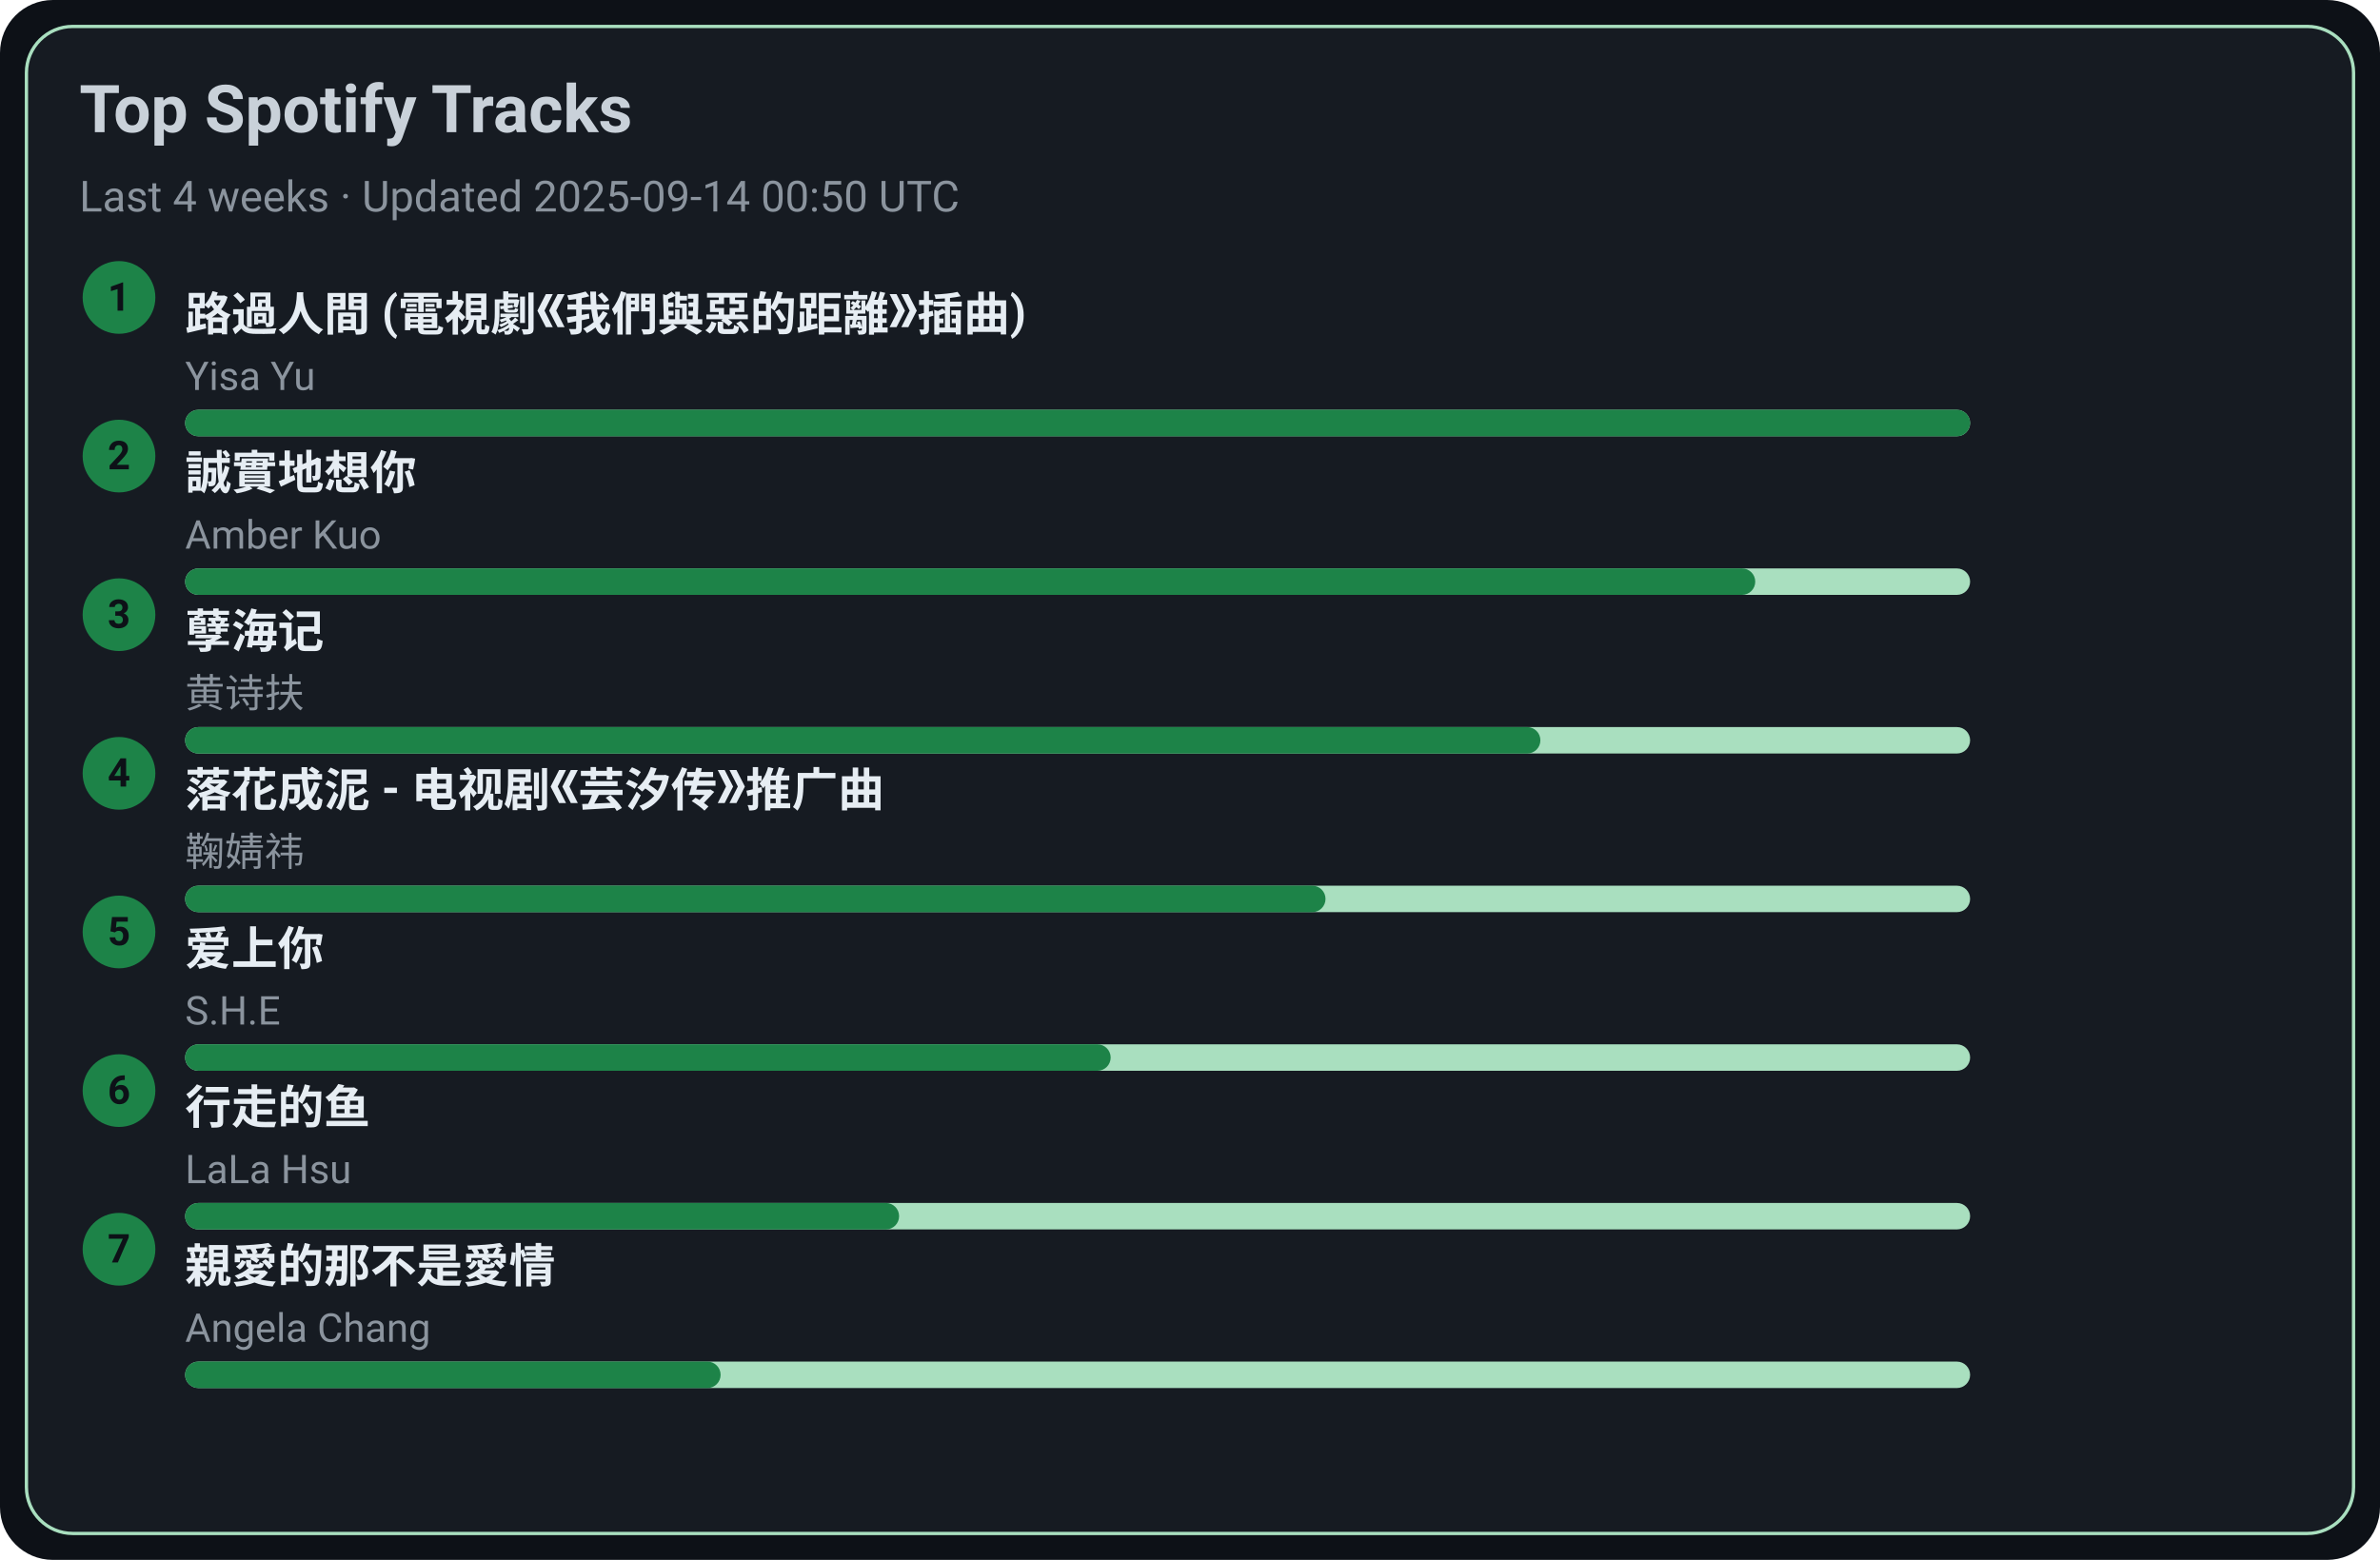
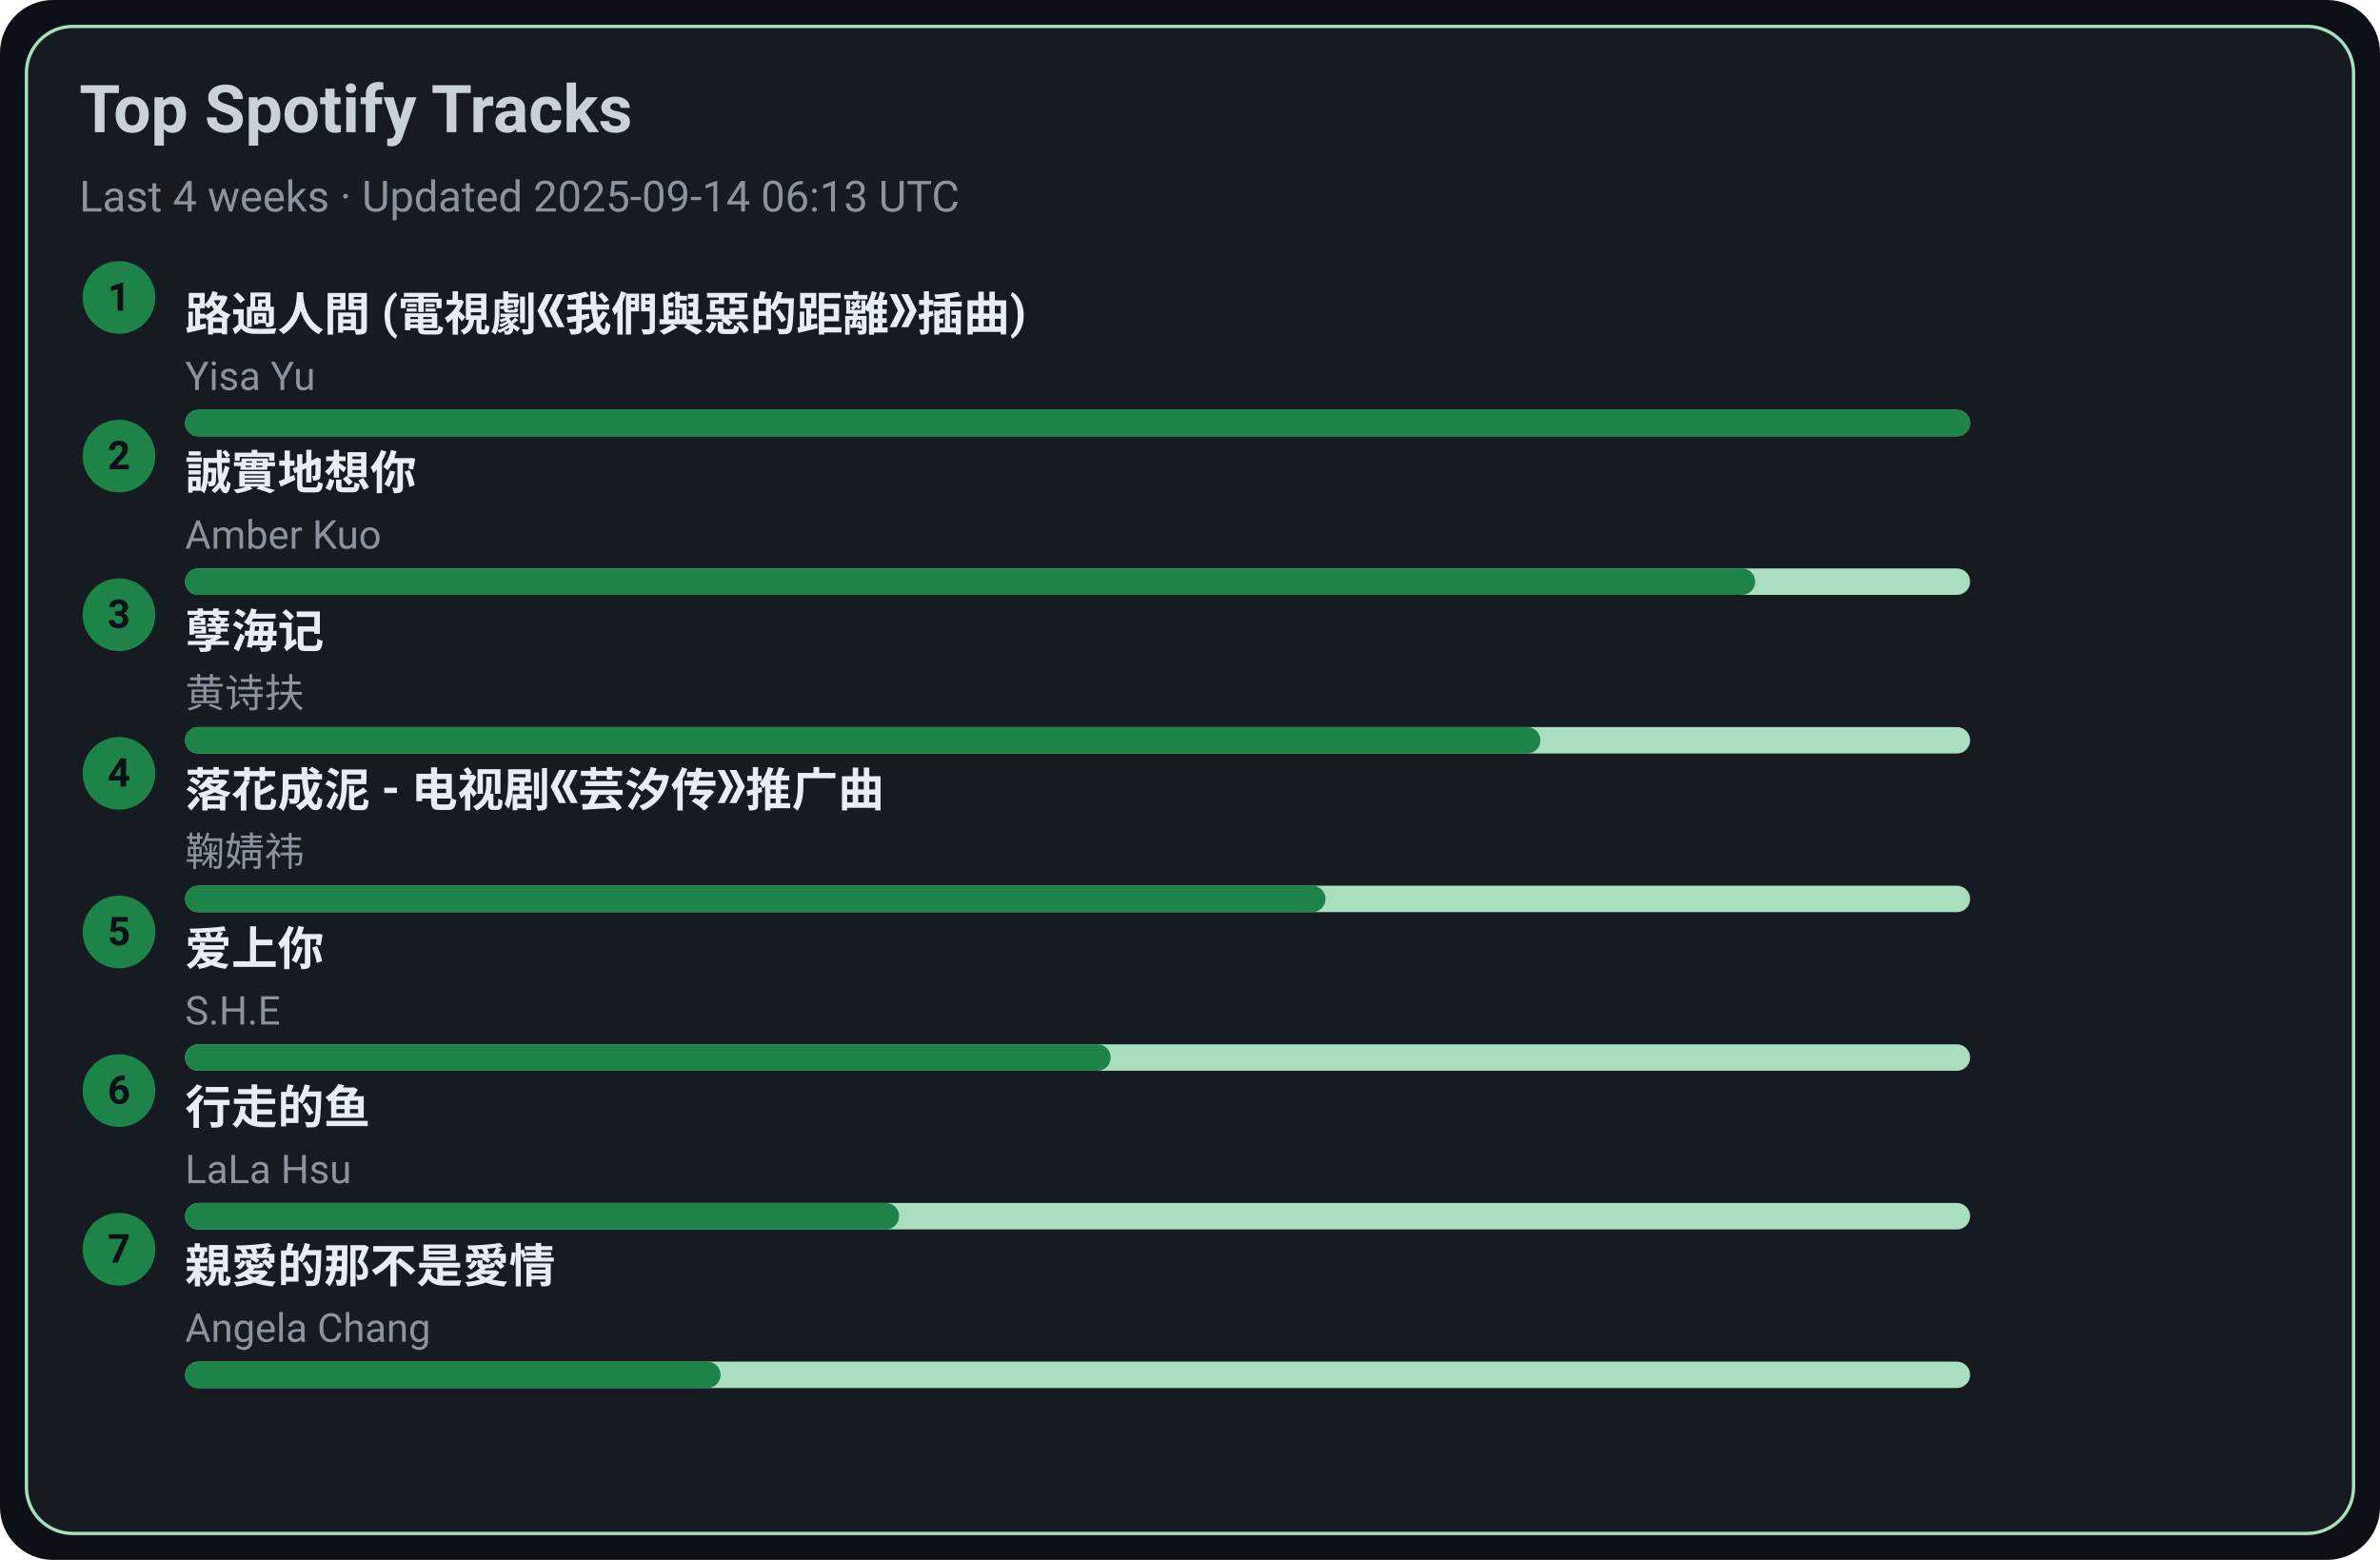
<svg xmlns="http://www.w3.org/2000/svg" width="720" height="472" viewBox="0 0 720 472">
  <style>text{font-family:-apple-system,BlinkMacSystemFont,Segoe UI,Roboto,Ubuntu,Helvetica Neue,Arial,Noto Sans,sans-serif}</style>
  <rect width="720" height="472" rx="16" fill="#0d1117" />
  <rect x="8" y="8" width="704" height="456" rx="14" fill="#161b22" stroke="#A9DFBF" />
  <text x="24" y="40" font-size="20" fill="#c9d1d9" font-weight="600">Top Spotify Tracks</text>
-   <text x="24" y="64" font-size="13" fill="#8b949e">Last 4 weeks · Updated 2025-09-14 00:50 UTC</text>
+   <text x="24" y="64" font-size="13" fill="#8b949e">Last 4 weeks · Updated 2025-09-14 06:13 UTC</text>
  <circle cx="36" cy="90" r="11" fill="#1D8348" />
  <text x="36" y="94" text-anchor="middle" font-size="12" fill="#0d1117" font-weight="700">1</text>
  <a href="https://open.spotify.com/track/1ZSleGniKMWNrWvK5cGALO" target="_blank" rel="noopener noreferrer">
    <text x="56" y="100" font-size="14" fill="#e6edf3" font-weight="600">路過人間 (電視劇《我們與惡的距離》插曲)</text>
  </a>
  <text x="56" y="118" font-size="12" fill="#8b949e">Yisa Yu</text>
  <rect x="56" y="124" width="540" height="8" rx="4" fill="#A9DFBF" />
  <rect x="56" y="124" width="540" height="8" rx="4" fill="#1D8348" />
  <circle cx="36" cy="138" r="11" fill="#1D8348" />
  <text x="36" y="142" text-anchor="middle" font-size="12" fill="#0d1117" font-weight="700">2</text>
  <a href="https://open.spotify.com/track/1SPZzj8QzOwZoAGKXMGLGJ" target="_blank" rel="noopener noreferrer">
    <text x="56" y="148" font-size="14" fill="#e6edf3" font-weight="600">誠實地想你</text>
  </a>
  <text x="56" y="166" font-size="12" fill="#8b949e">Amber Kuo</text>
  <rect x="56" y="172" width="540" height="8" rx="4" fill="#A9DFBF" />
  <rect x="56" y="172" width="475" height="8" rx="4" fill="#1D8348" />
  <circle cx="36" cy="186" r="11" fill="#1D8348" />
  <text x="36" y="190" text-anchor="middle" font-size="12" fill="#0d1117" font-weight="700">3</text>
  <a href="https://open.spotify.com/track/3eIovUMhirNN6btJbpzNqD" target="_blank" rel="noopener noreferrer">
    <text x="56" y="196" font-size="14" fill="#e6edf3" font-weight="600">孽海记</text>
  </a>
  <text x="56" y="214" font-size="12" fill="#8b949e">黄诗扶</text>
  <rect x="56" y="220" width="540" height="8" rx="4" fill="#A9DFBF" />
  <rect x="56" y="220" width="410" height="8" rx="4" fill="#1D8348" />
  <circle cx="36" cy="234" r="11" fill="#1D8348" />
  <text x="36" y="238" text-anchor="middle" font-size="12" fill="#0d1117" font-weight="700">4</text>
  <a href="https://open.spotify.com/track/3kOZsJz3crGIWWHeoCNa0O" target="_blank" rel="noopener noreferrer">
    <text x="56" y="244" font-size="14" fill="#e6edf3" font-weight="600">落花成泥 - 电视剧《芸汐传》推广曲</text>
  </a>
  <text x="56" y="262" font-size="12" fill="#8b949e">鞠婧祎</text>
  <rect x="56" y="268" width="540" height="8" rx="4" fill="#A9DFBF" />
  <rect x="56" y="268" width="345" height="8" rx="4" fill="#1D8348" />
  <circle cx="36" cy="282" r="11" fill="#1D8348" />
  <text x="36" y="286" text-anchor="middle" font-size="12" fill="#0d1117" font-weight="700">5</text>
  <a href="https://open.spotify.com/track/4hcNpo1rtbzyNswsM5byTf" target="_blank" rel="noopener noreferrer">
    <text x="56" y="292" font-size="14" fill="#e6edf3" font-weight="600">爱上你</text>
  </a>
  <text x="56" y="310" font-size="12" fill="#8b949e">S.H.E</text>
  <rect x="56" y="316" width="540" height="8" rx="4" fill="#A9DFBF" />
  <rect x="56" y="316" width="280" height="8" rx="4" fill="#1D8348" />
  <circle cx="36" cy="330" r="11" fill="#1D8348" />
  <text x="36" y="334" text-anchor="middle" font-size="12" fill="#0d1117" font-weight="700">6</text>
  <a href="https://open.spotify.com/track/5tGyQ1cWTaHBfZSHWr8AZb" target="_blank" rel="noopener noreferrer">
    <text x="56" y="340" font-size="14" fill="#e6edf3" font-weight="600">行走的鱼</text>
  </a>
  <text x="56" y="358" font-size="12" fill="#8b949e">LaLa Hsu</text>
  <rect x="56" y="364" width="540" height="8" rx="4" fill="#A9DFBF" />
  <rect x="56" y="364" width="216" height="8" rx="4" fill="#1D8348" />
  <circle cx="36" cy="378" r="11" fill="#1D8348" />
  <text x="36" y="382" text-anchor="middle" font-size="12" fill="#0d1117" font-weight="700">7</text>
  <a href="https://open.spotify.com/track/1MAv2SJPGVVDHyFlhflmYR" target="_blank" rel="noopener noreferrer">
    <text x="56" y="388" font-size="14" fill="#e6edf3" font-weight="600">親愛的那不是愛情</text>
  </a>
  <text x="56" y="406" font-size="12" fill="#8b949e">Angela Chang</text>
  <rect x="56" y="412" width="540" height="8" rx="4" fill="#A9DFBF" />
  <rect x="56" y="412" width="162" height="8" rx="4" fill="#1D8348" />
</svg>
